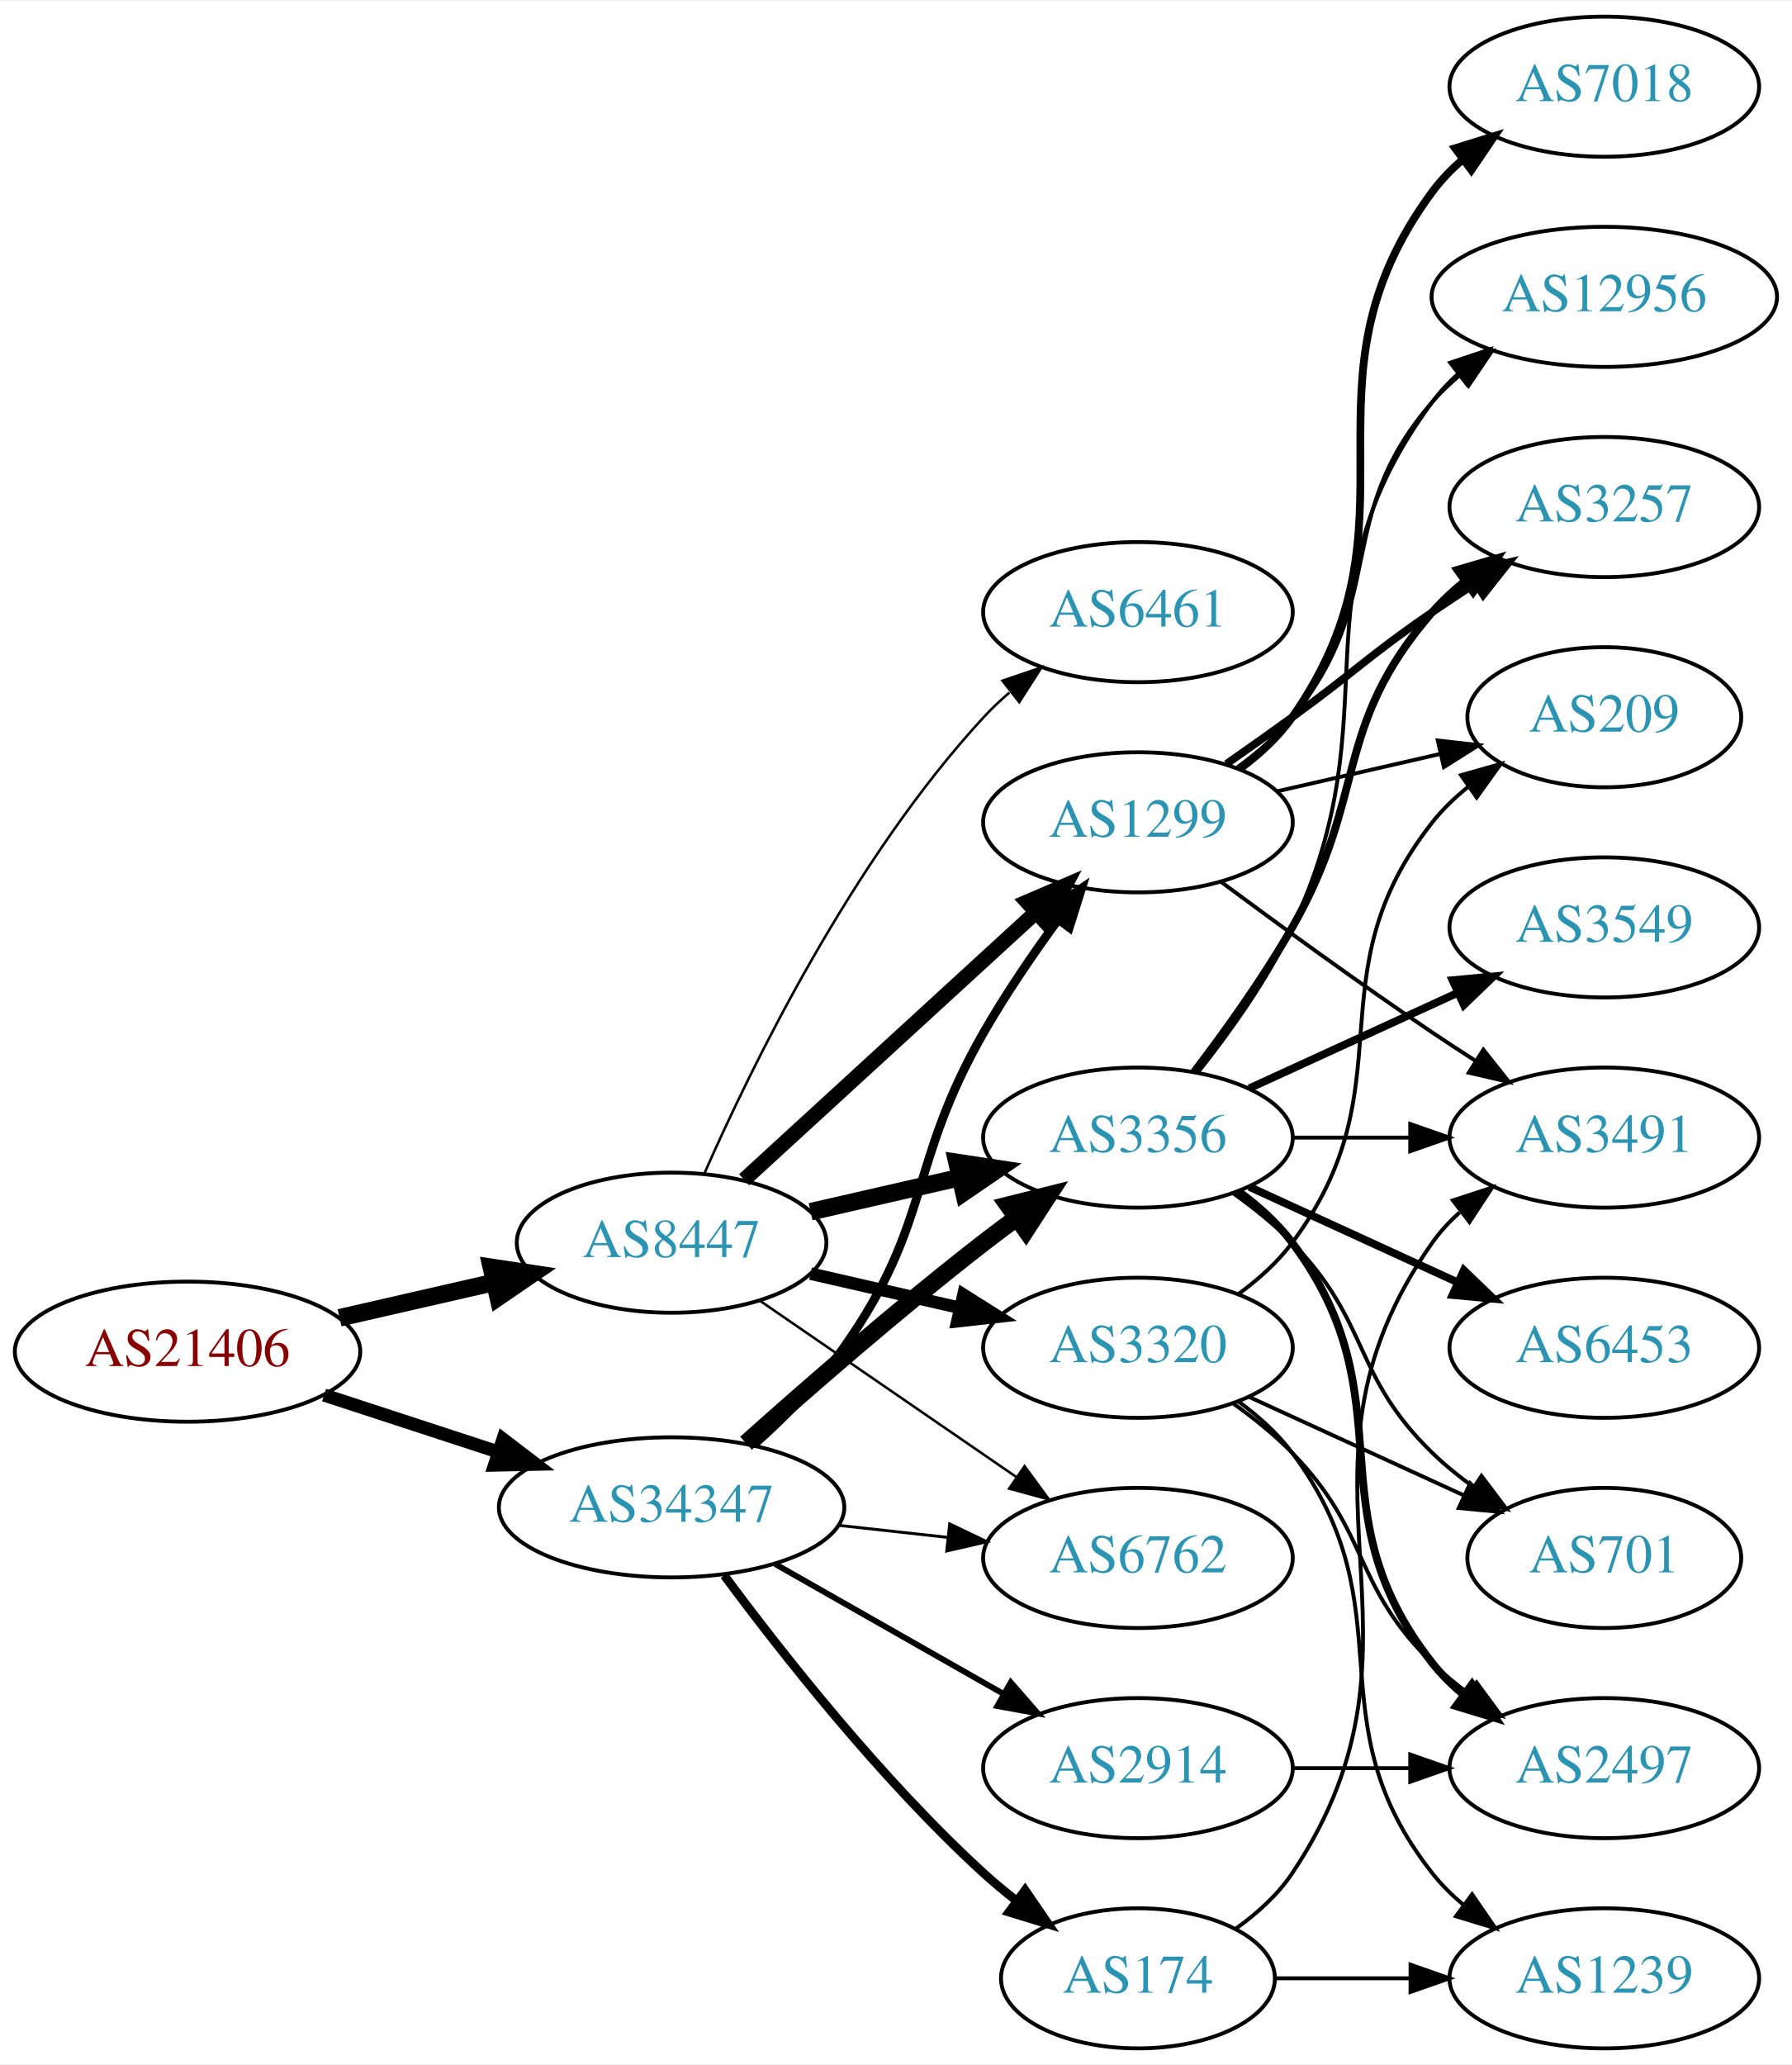
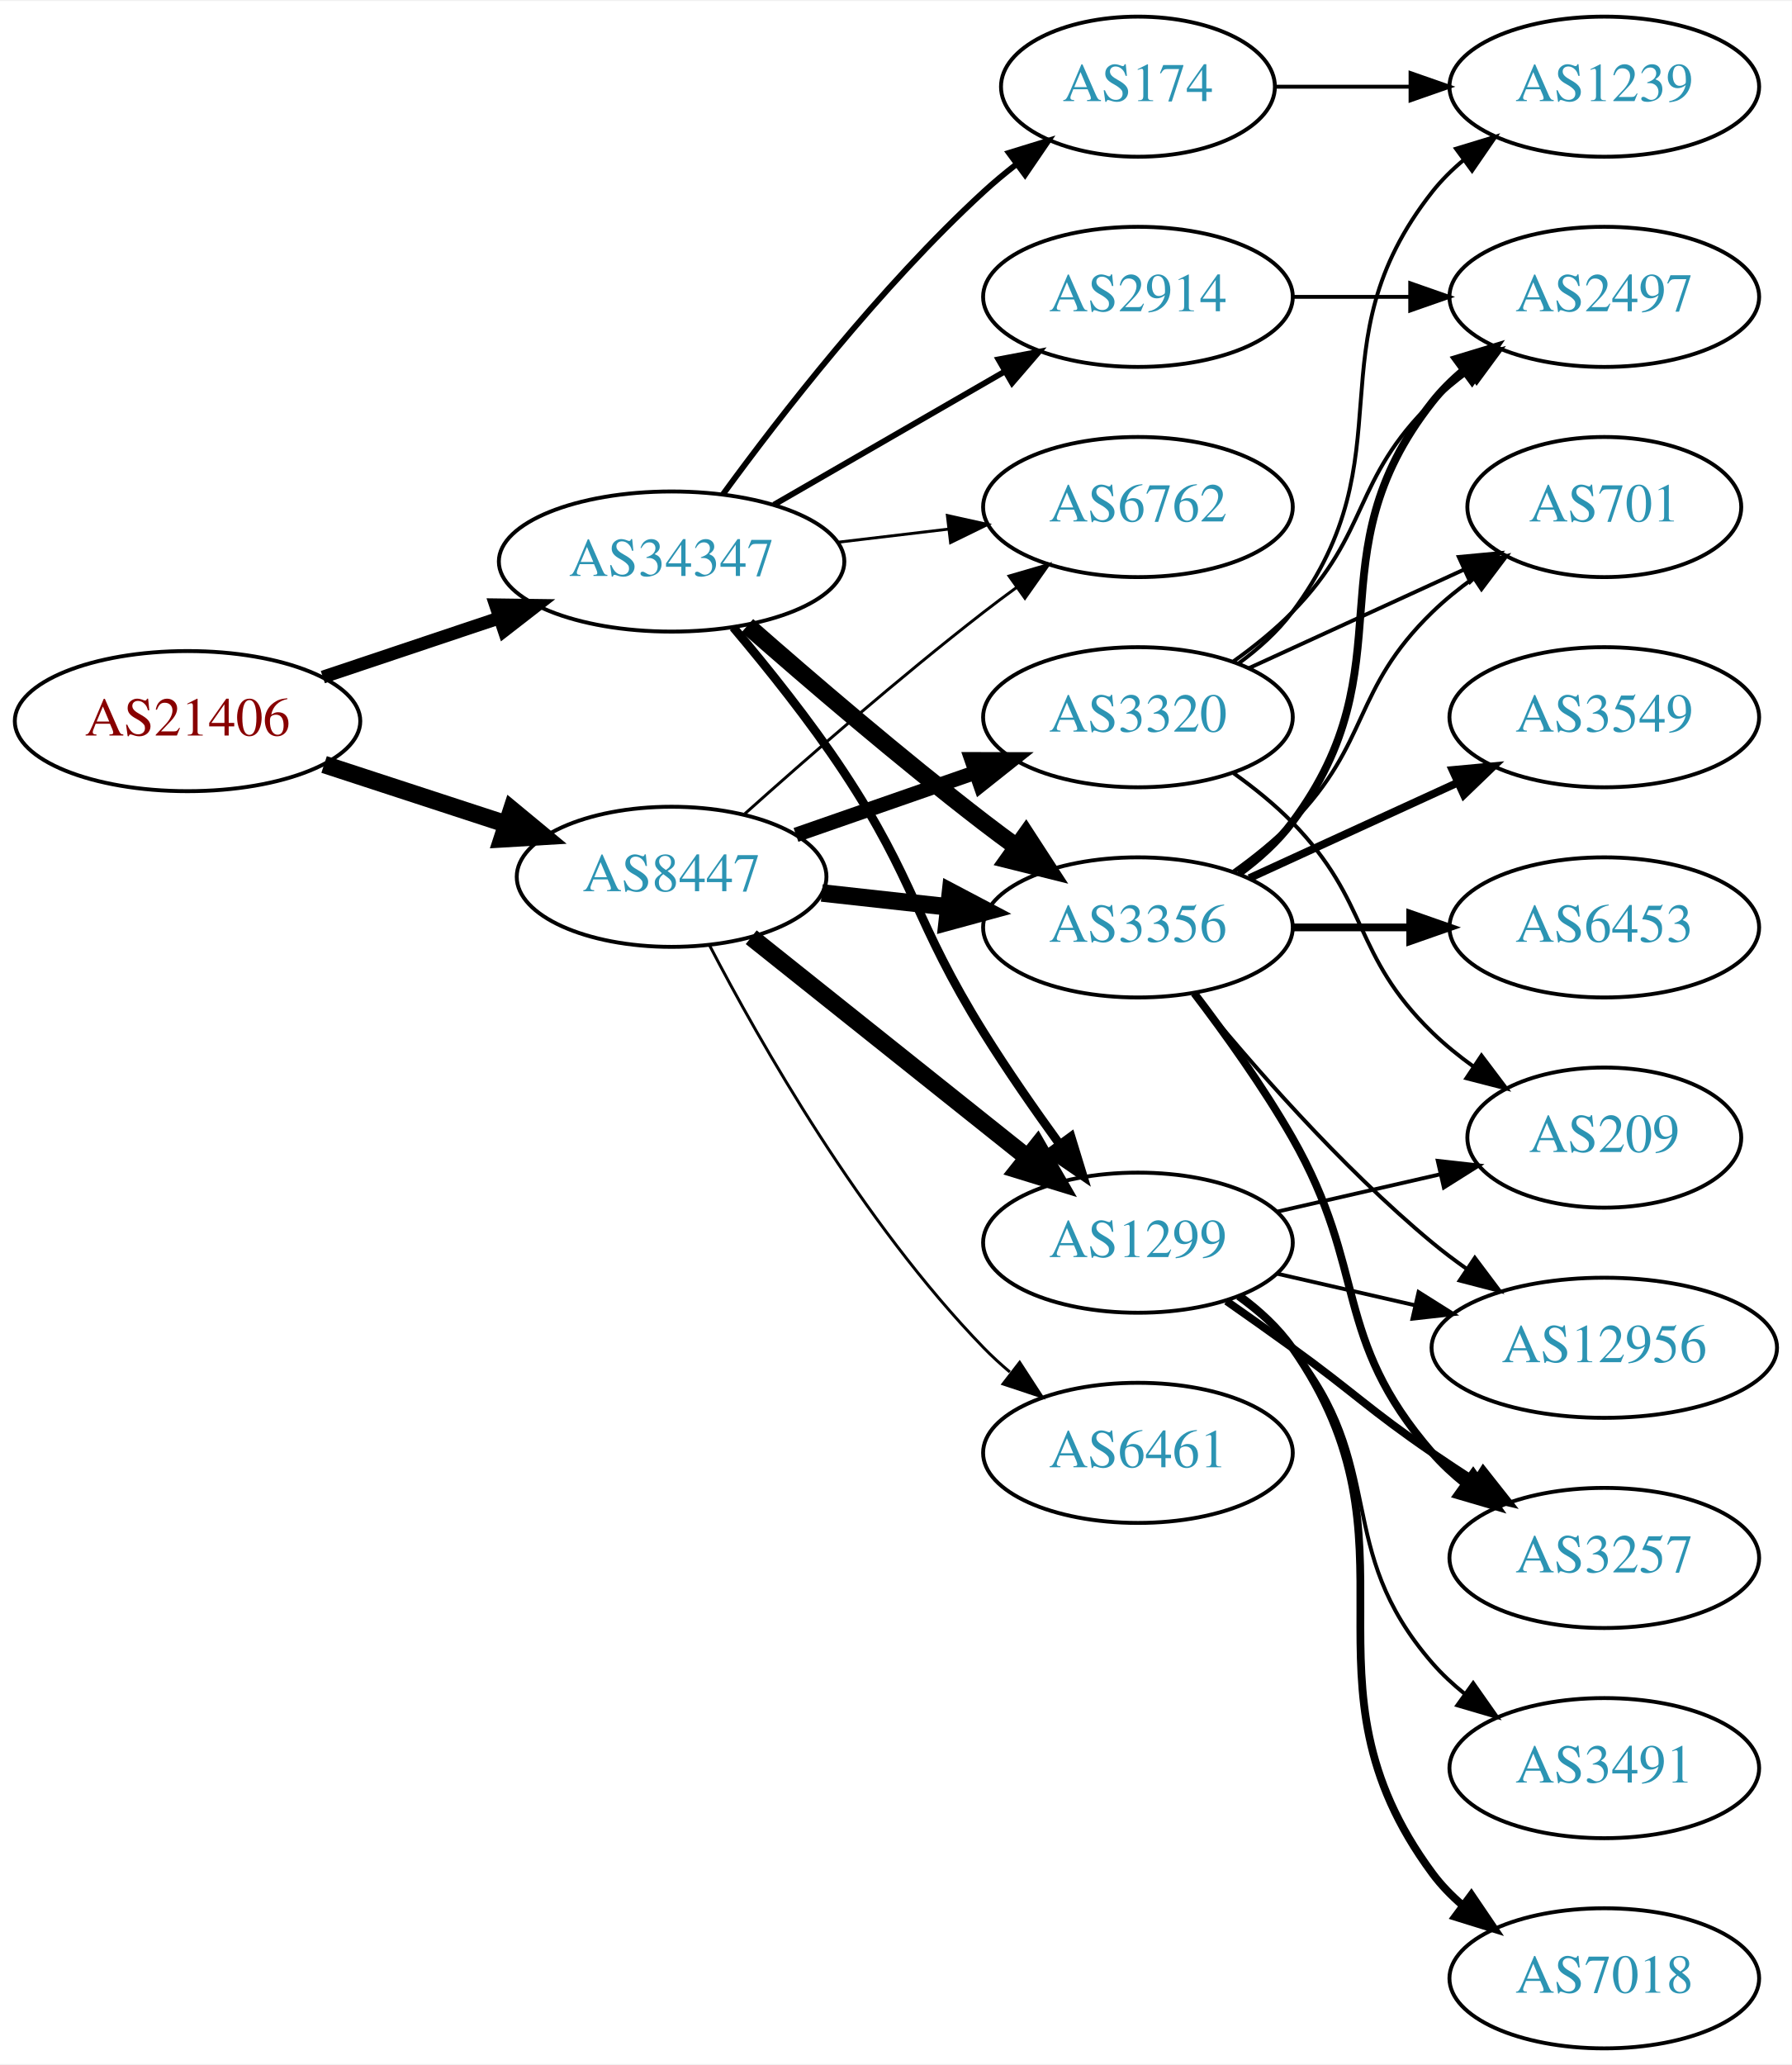
<svg xmlns="http://www.w3.org/2000/svg" xmlns:xlink="http://www.w3.org/1999/xlink" width="460pt" height="530pt" viewBox="0.00 0.00 460.47 530.00">
  <g id="graph0" class="graph" transform="scale(1 1) rotate(0) translate(4 526)">
    <polygon fill="white" stroke="none" points="-4,4 -4,-526 456.469,-526 456.469,4 -4,4" />
    <g id="node1" class="node">
      <g id="a_node1">
        <a xlink:href="/asn/21406" xlink:title="AS21406 ~ D. Swarovski KG [AT]">
-           <ellipse fill="#ffffff" stroke="black" cx="44.196" cy="-179" rx="44.393" ry="18" />
-           <text text-anchor="middle" x="44.196" y="-175.3" font-family="Times,serif" font-size="14.00" fill="#880000">AS21406</text>
+           <ellipse fill="#ffffff" stroke="black" cx="44.196" cy="-341" rx="44.393" ry="18" />
+           <text text-anchor="middle" x="44.196" y="-337.3" font-family="Times,serif" font-size="14.00" fill="#880000">AS21406</text>
        </a>
      </g>
    </g>
    <g id="node2" class="node">
      <g id="a_node2">
        <a xlink:href="/asn/8447" xlink:title="AS8447 ~ A1 Telekom Austria AG [AT]">
-           <ellipse fill="#ffffff" stroke="black" cx="168.588" cy="-207" rx="39.794" ry="18" />
-           <text text-anchor="middle" x="168.588" y="-203.3" font-family="Times,serif" font-size="14.00" fill="#2c94b3">AS8447</text>
+           <ellipse fill="#ffffff" stroke="black" cx="168.588" cy="-301" rx="39.794" ry="18" />
+           <text text-anchor="middle" x="168.588" y="-297.3" font-family="Times,serif" font-size="14.00" fill="#2c94b3">AS8447</text>
        </a>
      </g>
    </g>
    <g id="edge1" class="edge">
-       <path fill="none" stroke="black" stroke-width="4.5" d="M83.251,-187.706C95.765,-190.569 109.792,-193.778 122.762,-196.745" />
-       <polygon fill="black" stroke="black" stroke-width="4.5" points="122.26,-200.669 132.886,-199.061 124.016,-192.993 122.26,-200.669" />
+       <path fill="none" stroke="black" stroke-width="4.5" d="M79.289,-329.858C93.795,-325.117 110.846,-319.544 126.077,-314.567" />
+       <polygon fill="black" stroke="black" stroke-width="4.5" points="127.496,-318.245 135.778,-311.396 125.05,-310.76 127.496,-318.245" />
    </g>
    <g id="node3" class="node">
      <g id="a_node3">
        <a xlink:href="/asn/34347" xlink:title="AS34347 ~ HALLAG Kommunal GmbH [AT]">
-           <ellipse fill="#ffffff" stroke="black" cx="168.588" cy="-139" rx="44.393" ry="18" />
-           <text text-anchor="middle" x="168.588" y="-135.3" font-family="Times,serif" font-size="14.00" fill="#2c94b3">AS34347</text>
+           <ellipse fill="#ffffff" stroke="black" cx="168.588" cy="-382" rx="44.393" ry="18" />
+           <text text-anchor="middle" x="168.588" y="-378.3" font-family="Times,serif" font-size="14.00" fill="#2c94b3">AS34347</text>
        </a>
      </g>
    </g>
    <g id="edge2" class="edge">
-       <path fill="none" stroke="black" stroke-width="3.375" d="M79.289,-167.858C93.082,-163.35 109.177,-158.09 123.819,-153.305" />
-       <polygon fill="black" stroke="black" stroke-width="3.375" points="125.26,-156.516 133.678,-150.082 123.085,-149.862 125.26,-156.516" />
+       <path fill="none" stroke="black" stroke-width="3.316" d="M78.964,-352.312C93.01,-357.017 109.488,-362.537 124.399,-367.532" />
+       <polygon fill="black" stroke="black" stroke-width="3.316" points="123.336,-370.867 133.93,-370.725 125.56,-364.23 123.336,-370.867" />
    </g>
    <g id="node4" class="node">
      <g id="a_node4">
-         <a xlink:href="/asn/3356" xlink:title="AS3356 ~ Level 3 Parent, LLC [US]">
-           <ellipse fill="#ffffff" stroke="black" cx="288.431" cy="-234" rx="39.794" ry="18" />
-           <text text-anchor="middle" x="288.431" y="-230.3" font-family="Times,serif" font-size="14.00" fill="#2c94b3">AS3356</text>
+         <a xlink:href="/asn/3320" xlink:title="AS3320 ~ DTAG [DE]">
+           <ellipse fill="#ffffff" stroke="black" cx="288.431" cy="-342" rx="39.794" ry="18" />
+           <text text-anchor="middle" x="288.431" y="-338.3" font-family="Times,serif" font-size="14.00" fill="#2c94b3">AS3320</text>
        </a>
      </g>
    </g>
    <g id="edge3" class="edge">
-       <path fill="none" stroke="black" stroke-width="4.5" d="M204.308,-214.955C216.307,-217.704 229.928,-220.825 242.621,-223.733" />
-       <polygon fill="black" stroke="black" stroke-width="4.5" points="241.926,-227.613 252.552,-226.009 243.684,-219.937 241.926,-227.613" />
+       <path fill="none" stroke="black" stroke-width="3.75" d="M200.55,-311.772C214.647,-316.677 231.523,-322.548 246.636,-327.807" />
+       <polygon fill="black" stroke="black" stroke-width="3.75" points="245.672,-331.177 256.267,-331.157 247.972,-324.566 245.672,-331.177" />
    </g>
    <g id="node5" class="node">
      <g id="a_node5">
        <a xlink:href="/asn/1299" xlink:title="AS1299 ~ Telia Carrier [EU]">
-           <ellipse fill="#ffffff" stroke="black" cx="288.431" cy="-315" rx="39.794" ry="18" />
-           <text text-anchor="middle" x="288.431" y="-311.3" font-family="Times,serif" font-size="14.00" fill="#2c94b3">AS1299</text>
+           <ellipse fill="#ffffff" stroke="black" cx="288.431" cy="-207" rx="39.794" ry="18" />
+           <text text-anchor="middle" x="288.431" y="-203.3" font-family="Times,serif" font-size="14.00" fill="#2c94b3">AS1299</text>
        </a>
      </g>
    </g>
    <g id="edge4" class="edge">
-       <path fill="none" stroke="black" stroke-width="3.857" d="M187.23,-223.169C207.103,-241.382 239.566,-271.133 262.135,-291.817" />
-       <polygon fill="black" stroke="black" stroke-width="3.857" points="259.931,-294.545 269.668,-298.721 264.66,-289.384 259.931,-294.545" />
+       <path fill="none" stroke="black" stroke-width="4.5" d="M189.048,-285.478C208.408,-270.034 238.29,-246.198 260.043,-228.847" />
+       <polygon fill="black" stroke="black" stroke-width="4.5" points="262.58,-231.859 267.943,-222.545 257.67,-225.703 262.58,-231.859" />
    </g>
    <g id="node6" class="node">
      <g id="a_node6">
-         <a xlink:href="/asn/6461" xlink:title="AS6461 ~ Zayo Bandwidth [US]">
-           <ellipse fill="#ffffff" stroke="black" cx="288.431" cy="-369" rx="39.794" ry="18" />
-           <text text-anchor="middle" x="288.431" y="-365.3" font-family="Times,serif" font-size="14.00" fill="#2c94b3">AS6461</text>
+         <a xlink:href="/asn/3356" xlink:title="AS3356 ~ Level 3 Parent, LLC [US]">
+           <ellipse fill="#ffffff" stroke="black" cx="288.431" cy="-288" rx="39.794" ry="18" />
+           <text text-anchor="middle" x="288.431" y="-284.3" font-family="Times,serif" font-size="14.00" fill="#2c94b3">AS3356</text>
        </a>
      </g>
    </g>
    <g id="edge5" class="edge">
-       <path fill="none" stroke="black" stroke-width="0.643" d="M177.004,-224.761C189.072,-252.183 215.044,-305.473 248.784,-342 250.815,-344.198 253.054,-346.319 255.4,-348.34" />
-       <polygon fill="black" stroke="black" stroke-width="0.643" points="253.612,-351.386 263.644,-354.794 257.927,-345.874 253.612,-351.386" />
+       <path fill="none" stroke="black" stroke-width="4.5" d="M207.198,-296.851C217.509,-295.713 228.827,-294.465 239.627,-293.274" />
+       <polygon fill="black" stroke="black" stroke-width="4.5" points="240.266,-297.165 249.774,-292.154 239.402,-289.337 240.266,-297.165" />
    </g>
    <g id="node7" class="node">
      <g id="a_node7">
-         <a xlink:href="/asn/6762" xlink:title="AS6762 ~ TELECOM ITALIA SPARKLE S.p.A. [IT]">
-           <ellipse fill="#ffffff" stroke="black" cx="288.431" cy="-126" rx="39.794" ry="18" />
-           <text text-anchor="middle" x="288.431" y="-122.3" font-family="Times,serif" font-size="14.00" fill="#2c94b3">AS6762</text>
+         <a xlink:href="/asn/6461" xlink:title="AS6461 ~ Zayo Bandwidth [US]">
+           <ellipse fill="#ffffff" stroke="black" cx="288.431" cy="-153" rx="39.794" ry="18" />
+           <text text-anchor="middle" x="288.431" y="-149.3" font-family="Times,serif" font-size="14.00" fill="#2c94b3">AS6461</text>
        </a>
      </g>
    </g>
    <g id="edge6" class="edge">
-       <path fill="none" stroke="black" stroke-width="0.643" d="M191.202,-192.143C209.691,-179.435 236.505,-161.005 257.134,-146.825" />
-       <polygon fill="black" stroke="black" stroke-width="0.643" points="259.296,-149.586 265.555,-141.037 255.331,-143.817 259.296,-149.586" />
+       <path fill="none" stroke="black" stroke-width="0.75" d="M178.279,-283.499C191.24,-258.561 217.491,-212.255 248.784,-180 250.868,-177.852 253.145,-175.767 255.517,-173.771" />
+       <polygon fill="black" stroke="black" stroke-width="0.75" points="258.037,-176.247 263.809,-167.362 253.756,-170.708 258.037,-176.247" />
    </g>
    <g id="node8" class="node">
      <g id="a_node8">
-         <a xlink:href="/asn/3320" xlink:title="AS3320 ~ DTAG [DE]">
-           <ellipse fill="#ffffff" stroke="black" cx="288.431" cy="-180" rx="39.794" ry="18" />
-           <text text-anchor="middle" x="288.431" y="-176.3" font-family="Times,serif" font-size="14.00" fill="#2c94b3">AS3320</text>
+         <a xlink:href="/asn/6762" xlink:title="AS6762 ~ TELECOM ITALIA SPARKLE S.p.A. [IT]">
+           <ellipse fill="#ffffff" stroke="black" cx="288.431" cy="-396" rx="39.794" ry="18" />
+           <text text-anchor="middle" x="288.431" y="-392.3" font-family="Times,serif" font-size="14.00" fill="#2c94b3">AS6762</text>
        </a>
      </g>
    </g>
    <g id="edge7" class="edge">
-       <path fill="none" stroke="black" stroke-width="3.214" d="M204.308,-199.045C216.307,-196.296 229.928,-193.175 242.621,-190.267" />
-       <polygon fill="black" stroke="black" stroke-width="3.214" points="243.587,-193.636 252.552,-187.991 242.023,-186.813 243.587,-193.636" />
-     </g>
-     <g id="edge26" class="edge">
-       <path fill="none" stroke="black" stroke-width="4.5" d="M187.715,-155.471C203.493,-169.585 227.161,-190.23 248.784,-207 251.519,-209.121 254.404,-211.278 257.316,-213.401" />
-       <polygon fill="black" stroke="black" stroke-width="4.5" points="255.063,-216.63 265.49,-219.236 259.639,-210.221 255.063,-216.63" />
+       <path fill="none" stroke="black" stroke-width="0.75" d="M187.403,-317.191C203.179,-331.311 227.017,-352.119 248.784,-369 251.519,-371.121 254.404,-373.278 257.316,-375.401" />
+       <polygon fill="black" stroke="black" stroke-width="0.75" points="255.317,-378.274 265.49,-381.236 259.385,-372.577 255.317,-378.274" />
+     </g>
+     <g id="edge25" class="edge">
+       <path fill="none" stroke="black" stroke-width="2.25" d="M184.428,-365.096C193.176,-354.743 204.181,-341.021 212.784,-328 231.419,-299.796 230.911,-289.692 248.784,-261 254.789,-251.36 261.896,-241.142 268.367,-232.22" />
+       <polygon fill="black" stroke="black" stroke-width="2.25" points="271.216,-234.253 274.319,-224.122 265.576,-230.106 271.216,-234.253" />
    </g>
    <g id="edge27" class="edge">
-       <path fill="none" stroke="black" stroke-width="2.25" d="M189.748,-155.119C197.649,-162.156 206.343,-170.878 212.784,-180 235.509,-212.181 229.22,-226.806 248.784,-261 254.425,-270.858 261.447,-281.126 267.953,-290.028" />
-       <polygon fill="black" stroke="black" stroke-width="2.25" points="265.182,-292.168 273.969,-298.087 270.791,-287.98 265.182,-292.168" />
-     </g>
-     <g id="edge28" class="edge">
-       <path fill="none" stroke="black" stroke-width="0.75" d="M211.467,-134.38C220.503,-133.383 230.125,-132.322 239.376,-131.301" />
-       <polygon fill="black" stroke="black" stroke-width="0.75" points="240.057,-134.747 249.613,-130.172 239.289,-127.79 240.057,-134.747" />
+       <path fill="none" stroke="black" stroke-width="4.5" d="M188.067,-365.527C203.866,-351.648 227.377,-331.477 248.784,-315 251.527,-312.889 254.417,-310.739 257.333,-308.62" />
+       <polygon fill="black" stroke="black" stroke-width="4.5" points="259.653,-311.802 265.511,-302.791 255.082,-305.389 259.653,-311.802" />
+     </g>
+     <g id="edge23" class="edge">
+       <path fill="none" stroke="black" stroke-width="0.75" d="M211.135,-386.936C220.381,-388.034 230.254,-389.207 239.725,-390.332" />
+       <polygon fill="black" stroke="black" stroke-width="0.75" points="239.453,-393.825 249.797,-391.529 240.279,-386.874 239.453,-393.825" />
    </g>
    <g id="node19" class="node">
      <g id="a_node19">
        <a xlink:href="/asn/174" xlink:title="AS174 ~ Cogent Communications [US]">
-           <ellipse fill="#ffffff" stroke="black" cx="288.431" cy="-18" rx="35.194" ry="18" />
-           <text text-anchor="middle" x="288.431" y="-14.3" font-family="Times,serif" font-size="14.00" fill="#2c94b3">AS174</text>
+           <ellipse fill="#ffffff" stroke="black" cx="288.431" cy="-504" rx="35.194" ry="18" />
+           <text text-anchor="middle" x="288.431" y="-500.3" font-family="Times,serif" font-size="14.00" fill="#2c94b3">AS174</text>
        </a>
      </g>
    </g>
    <g id="edge24" class="edge">
-       <path fill="none" stroke="black" stroke-width="2.25" d="M182.109,-121.531C196.788,-101.714 222.473,-69.036 248.784,-45 251.402,-42.609 254.24,-40.254 257.148,-37.992" />
-       <polygon fill="black" stroke="black" stroke-width="2.25" points="259.434,-40.655 265.411,-31.907 255.283,-35.019 259.434,-40.655" />
+       <path fill="none" stroke="black" stroke-width="1.5" d="M181.81,-399.31C196.411,-419.312 222.214,-452.6 248.784,-477 251.395,-479.398 254.229,-481.757 257.136,-484.022" />
+       <polygon fill="black" stroke="black" stroke-width="1.5" points="255.268,-486.994 265.394,-490.111 259.422,-481.36 255.268,-486.994" />
    </g>
    <g id="node20" class="node">
      <g id="a_node20">
        <a xlink:href="/asn/2914" xlink:title="AS2914 ~ NTT America, Inc. [US]">
-           <ellipse fill="#ffffff" stroke="black" cx="288.431" cy="-72" rx="39.794" ry="18" />
-           <text text-anchor="middle" x="288.431" y="-68.3" font-family="Times,serif" font-size="14.00" fill="#2c94b3">AS2914</text>
-         </a>
-       </g>
-     </g>
-     <g id="edge25" class="edge">
-       <path fill="none" stroke="black" stroke-width="1.5" d="M195.158,-124.462C212.378,-114.672 235.263,-101.66 253.934,-91.045" />
-       <polygon fill="black" stroke="black" stroke-width="1.5" points="255.755,-94.036 262.718,-86.05 252.295,-87.951 255.755,-94.036" />
+           <ellipse fill="#ffffff" stroke="black" cx="288.431" cy="-450" rx="39.794" ry="18" />
+           <text text-anchor="middle" x="288.431" y="-446.3" font-family="Times,serif" font-size="14.00" fill="#2c94b3">AS2914</text>
+         </a>
+       </g>
+     </g>
+     <g id="edge26" class="edge">
+       <path fill="none" stroke="black" stroke-width="1.5" d="M194.868,-396.588C212.188,-406.582 235.339,-419.941 254.155,-430.799" />
+       <polygon fill="black" stroke="black" stroke-width="1.5" points="252.588,-433.935 262.999,-435.902 256.087,-427.872 252.588,-433.935" />
    </g>
    <g id="node9" class="node">
      <g id="a_node9">
-         <a xlink:href="/asn/3257" xlink:title="AS3257 ~ GTT [DE]">
-           <ellipse fill="#ffffff" stroke="black" cx="408.273" cy="-396" rx="39.794" ry="18" />
-           <text text-anchor="middle" x="408.273" y="-392.3" font-family="Times,serif" font-size="14.00" fill="#2c94b3">AS3257</text>
+         <a xlink:href="/asn/209" xlink:title="AS209 ~ CenturyLink Communications, LLC [US]">
+           <ellipse fill="#ffffff" stroke="black" cx="408.273" cy="-234" rx="35.194" ry="18" />
+           <text text-anchor="middle" x="408.273" y="-230.3" font-family="Times,serif" font-size="14.00" fill="#2c94b3">AS209</text>
        </a>
      </g>
    </g>
    <g id="edge8" class="edge">
-       <path fill="none" stroke="black" stroke-width="2" d="M302.892,-250.913C310.785,-261.27 320.634,-274.992 328.077,-288 347.642,-322.194 338.243,-339.258 364.077,-369 366.542,-371.838 369.379,-374.477 372.397,-376.906" />
-       <polygon fill="black" stroke="black" stroke-width="2" points="370.507,-379.858 380.675,-382.836 374.583,-374.167 370.507,-379.858" />
+       <path fill="none" stroke="black" d="M313.025,-327.611C318.281,-323.852 323.613,-319.563 328.077,-315 348.25,-294.383 343.384,-281.094 364.077,-261 367.305,-257.866 370.956,-254.911 374.734,-252.188" />
+       <polygon fill="black" stroke="black" points="376.713,-255.075 383.094,-246.617 372.832,-249.25 376.713,-255.075" />
    </g>
    <g id="node10" class="node">
      <g id="a_node10">
-         <a xlink:href="/asn/3491" xlink:title="AS3491 ~ PCCW Global, Inc. [US]">
-           <ellipse fill="#ffffff" stroke="black" cx="408.273" cy="-234" rx="39.794" ry="18" />
-           <text text-anchor="middle" x="408.273" y="-230.3" font-family="Times,serif" font-size="14.00" fill="#2c94b3">AS3491</text>
+         <a xlink:href="/asn/701" xlink:title="AS701 ~ UUNET [US]">
+           <ellipse fill="#ffffff" stroke="black" cx="408.273" cy="-396" rx="35.194" ry="18" />
+           <text text-anchor="middle" x="408.273" y="-392.3" font-family="Times,serif" font-size="14.00" fill="#2c94b3">AS701</text>
        </a>
      </g>
    </g>
    <g id="edge9" class="edge">
-       <path fill="none" stroke="black" d="M328.343,-234C337.897,-234 348.246,-234 358.209,-234" />
-       <polygon fill="black" stroke="black" points="358.402,-237.5 368.402,-234 358.402,-230.5 358.402,-237.5" />
+       <path fill="none" stroke="black" d="M317.06,-354.661C333.476,-362.183 354.457,-371.798 372.054,-379.861" />
+       <polygon fill="black" stroke="black" points="370.883,-383.174 381.432,-384.158 373.799,-376.811 370.883,-383.174" />
    </g>
    <g id="node11" class="node">
      <g id="a_node11">
-         <a xlink:href="/asn/12956" xlink:title="AS12956 ~ TELXIUS [ES]">
-           <ellipse fill="#ffffff" stroke="black" cx="408.273" cy="-450" rx="44.393" ry="18" />
-           <text text-anchor="middle" x="408.273" y="-446.3" font-family="Times,serif" font-size="14.00" fill="#2c94b3">AS12956</text>
+         <a xlink:href="/asn/2497" xlink:title="AS2497 ~ Internet Initiative Japan Inc. [JP]">
+           <ellipse fill="#ffffff" stroke="black" cx="408.273" cy="-450" rx="39.794" ry="18" />
+           <text text-anchor="middle" x="408.273" y="-446.3" font-family="Times,serif" font-size="14.00" fill="#2c94b3">AS2497</text>
        </a>
      </g>
    </g>
    <g id="edge10" class="edge">
-       <path fill="none" stroke="black" d="M304.031,-250.991C312.118,-261.155 321.78,-274.655 328.077,-288 354.576,-344.159 327.174,-373.059 364.077,-423 366.022,-425.632 368.307,-428.067 370.793,-430.307" />
-       <polygon fill="black" stroke="black" points="368.667,-433.087 378.716,-436.445 372.954,-427.554 368.667,-433.087" />
+       <path fill="none" stroke="black" d="M313.025,-356.389C318.281,-360.148 323.613,-364.437 328.077,-369 348.25,-389.617 343.384,-402.906 364.077,-423 366.922,-425.763 370.096,-428.386 373.396,-430.834" />
+       <polygon fill="black" stroke="black" points="371.513,-433.786 381.744,-436.538 375.462,-428.006 371.513,-433.786" />
    </g>
    <g id="node12" class="node">
      <g id="a_node12">
-         <a xlink:href="/asn/6453" xlink:title="AS6453 ~ TATA COMMUNICATIONS (AMERICA) INC [US]">
-           <ellipse fill="#ffffff" stroke="black" cx="408.273" cy="-180" rx="39.794" ry="18" />
-           <text text-anchor="middle" x="408.273" y="-176.3" font-family="Times,serif" font-size="14.00" fill="#2c94b3">AS6453</text>
+         <a xlink:href="/asn/1239" xlink:title="AS1239 ~ Sprint [US]">
+           <ellipse fill="#ffffff" stroke="black" cx="408.273" cy="-504" rx="39.794" ry="18" />
+           <text text-anchor="middle" x="408.273" y="-500.3" font-family="Times,serif" font-size="14.00" fill="#2c94b3">AS1239</text>
        </a>
      </g>
    </g>
    <g id="edge11" class="edge">
-       <path fill="none" stroke="black" stroke-width="2" d="M317.06,-221.339C333.017,-214.027 353.287,-204.739 370.57,-196.819" />
-       <polygon fill="black" stroke="black" stroke-width="2" points="372.185,-199.929 379.818,-192.581 369.269,-193.565 372.185,-199.929" />
+       <path fill="none" stroke="black" d="M314.362,-355.882C319.438,-359.611 324.356,-364.016 328.077,-369 358.349,-409.542 332.779,-437.246 364.077,-477 366.402,-479.953 369.146,-482.67 372.105,-485.147" />
+       <polygon fill="black" stroke="black" points="370.165,-488.064 380.302,-491.145 374.298,-482.415 370.165,-488.064" />
+     </g>
+     <g id="edge14" class="edge">
+       <path fill="none" stroke="black" d="M324.15,-214.955C337.243,-217.955 352.265,-221.396 365.906,-224.522" />
+       <polygon fill="black" stroke="black" points="365.484,-228.016 376.013,-226.838 367.047,-221.193 365.484,-228.016" />
    </g>
    <g id="node13" class="node">
      <g id="a_node13">
-         <a xlink:href="/asn/2497" xlink:title="AS2497 ~ Internet Initiative Japan Inc. [JP]">
-           <ellipse fill="#ffffff" stroke="black" cx="408.273" cy="-72" rx="39.794" ry="18" />
-           <text text-anchor="middle" x="408.273" y="-68.3" font-family="Times,serif" font-size="14.00" fill="#2c94b3">AS2497</text>
+         <a xlink:href="/asn/12956" xlink:title="AS12956 ~ TELXIUS [ES]">
+           <ellipse fill="#ffffff" stroke="black" cx="408.273" cy="-180" rx="44.393" ry="18" />
+           <text text-anchor="middle" x="408.273" y="-176.3" font-family="Times,serif" font-size="14.00" fill="#2c94b3">AS12956</text>
        </a>
      </g>
    </g>
    <g id="edge12" class="edge">
-       <path fill="none" stroke="black" stroke-width="2" d="M314.362,-220.118C319.438,-216.389 324.356,-211.984 328.077,-207 358.349,-166.458 332.779,-138.754 364.077,-99 366.402,-96.047 369.146,-93.33 372.105,-90.853" />
-       <polygon fill="black" stroke="black" stroke-width="2" points="374.298,-93.585 380.302,-84.855 370.165,-87.936 374.298,-93.585" />
+       <path fill="none" stroke="black" d="M324.15,-199.045C335.289,-196.493 347.824,-193.621 359.717,-190.896" />
+       <polygon fill="black" stroke="black" points="360.545,-194.297 369.511,-188.652 358.982,-187.474 360.545,-194.297" />
    </g>
    <g id="node14" class="node">
      <g id="a_node14">
-         <a xlink:href="/asn/3549" xlink:title="AS3549 ~ Level 3 Parent, LLC [US]">
-           <ellipse fill="#ffffff" stroke="black" cx="408.273" cy="-288" rx="39.794" ry="18" />
-           <text text-anchor="middle" x="408.273" y="-284.3" font-family="Times,serif" font-size="14.00" fill="#2c94b3">AS3549</text>
+         <a xlink:href="/asn/7018" xlink:title="AS7018 ~ AT&amp;T Services, Inc. [US]">
+           <ellipse fill="#ffffff" stroke="black" cx="408.273" cy="-18" rx="39.794" ry="18" />
+           <text text-anchor="middle" x="408.273" y="-14.3" font-family="Times,serif" font-size="14.00" fill="#2c94b3">AS7018</text>
        </a>
      </g>
    </g>
    <g id="edge13" class="edge">
-       <path fill="none" stroke="black" stroke-width="2" d="M317.06,-246.661C333.017,-253.973 353.287,-263.261 370.57,-271.181" />
-       <polygon fill="black" stroke="black" stroke-width="2" points="369.269,-274.435 379.818,-275.419 372.185,-268.071 369.269,-274.435" />
+       <path fill="none" stroke="black" stroke-width="2" d="M314.59,-193.284C319.654,-189.545 324.51,-185.096 328.077,-180 363.691,-129.131 327.174,-94.941 364.077,-45 366.311,-41.977 368.994,-39.214 371.914,-36.707" />
+       <polygon fill="black" stroke="black" stroke-width="2" points="374.109,-39.437 380.058,-30.669 369.94,-33.814 374.109,-39.437" />
    </g>
    <g id="node15" class="node">
      <g id="a_node15">
-         <a xlink:href="/asn/701" xlink:title="AS701 ~ UUNET [US]">
-           <ellipse fill="#ffffff" stroke="black" cx="408.273" cy="-126" rx="35.194" ry="18" />
-           <text text-anchor="middle" x="408.273" y="-122.3" font-family="Times,serif" font-size="14.00" fill="#2c94b3">AS701</text>
-         </a>
-       </g>
-     </g>
-     <g id="edge14" class="edge">
-       <path fill="none" stroke="black" d="M313.025,-219.611C318.281,-215.852 323.613,-211.563 328.077,-207 348.25,-186.383 343.384,-173.094 364.077,-153 367.305,-149.866 370.956,-146.911 374.734,-144.188" />
-       <polygon fill="black" stroke="black" points="376.713,-147.075 383.094,-138.617 372.832,-141.25 376.713,-147.075" />
-     </g>
-     <g id="edge17" class="edge">
-       <path fill="none" stroke="black" stroke-width="2" d="M311.188,-330.009C316.722,-333.879 322.641,-338.064 328.077,-342 344.277,-353.729 347.583,-357.689 364.077,-369 367.606,-371.419 371.343,-373.889 375.084,-376.302" />
-       <polygon fill="black" stroke="black" stroke-width="2" points="373.406,-379.382 383.725,-381.784 377.156,-373.472 373.406,-379.382" />
-     </g>
-     <g id="edge16" class="edge">
-       <path fill="none" stroke="black" d="M309.761,-299.723C324.623,-288.696 345.368,-273.593 364.077,-261 367.626,-258.611 371.377,-256.161 375.125,-253.758" />
-       <polygon fill="black" stroke="black" points="377.193,-256.591 383.774,-248.288 373.451,-250.675 377.193,-256.591" />
+         <a xlink:href="/asn/3491" xlink:title="AS3491 ~ PCCW Global, Inc. [US]">
+           <ellipse fill="#ffffff" stroke="black" cx="408.273" cy="-72" rx="39.794" ry="18" />
+           <text text-anchor="middle" x="408.273" y="-68.3" font-family="Times,serif" font-size="14.00" fill="#2c94b3">AS3491</text>
+         </a>
+       </g>
    </g>
    <g id="edge15" class="edge">
-       <path fill="none" stroke="black" d="M314.012,-329.156C319.106,-332.872 324.12,-337.201 328.077,-342 353.142,-372.394 338.243,-393.258 364.077,-423 366.223,-425.47 368.651,-427.791 371.234,-429.953" />
-       <polygon fill="black" stroke="black" points="369.209,-432.808 379.326,-435.956 373.38,-427.186 369.209,-432.808" />
+       <path fill="none" stroke="black" d="M314.012,-192.844C319.106,-189.128 324.12,-184.799 328.077,-180 353.142,-149.606 338.243,-128.742 364.077,-99 366.542,-96.162 369.379,-93.523 372.397,-91.094" />
+       <polygon fill="black" stroke="black" points="374.583,-93.833 380.675,-85.164 370.507,-88.142 374.583,-93.833" />
    </g>
    <g id="node16" class="node">
      <g id="a_node16">
-         <a xlink:href="/asn/7018" xlink:title="AS7018 ~ AT&amp;T Services, Inc. [US]">
-           <ellipse fill="#ffffff" stroke="black" cx="408.273" cy="-504" rx="39.794" ry="18" />
-           <text text-anchor="middle" x="408.273" y="-500.3" font-family="Times,serif" font-size="14.00" fill="#2c94b3">AS7018</text>
-         </a>
-       </g>
-     </g>
-     <g id="edge18" class="edge">
-       <path fill="none" stroke="black" stroke-width="2" d="M314.59,-328.716C319.654,-332.455 324.51,-336.904 328.077,-342 363.691,-392.869 327.174,-427.059 364.077,-477 366.311,-480.023 368.994,-482.786 371.914,-485.293" />
-       <polygon fill="black" stroke="black" stroke-width="2" points="369.94,-488.186 380.058,-491.331 374.109,-482.563 369.94,-488.186" />
+         <a xlink:href="/asn/3257" xlink:title="AS3257 ~ GTT [DE]">
+           <ellipse fill="#ffffff" stroke="black" cx="408.273" cy="-126" rx="39.794" ry="18" />
+           <text text-anchor="middle" x="408.273" y="-122.3" font-family="Times,serif" font-size="14.00" fill="#2c94b3">AS3257</text>
+         </a>
+       </g>
+     </g>
+     <g id="edge16" class="edge">
+       <path fill="none" stroke="black" stroke-width="2" d="M311.188,-191.991C316.722,-188.121 322.641,-183.936 328.077,-180 344.277,-168.271 347.583,-164.311 364.077,-153 367.606,-150.581 371.343,-148.111 375.084,-145.698" />
+       <polygon fill="black" stroke="black" stroke-width="2" points="377.156,-148.528 383.725,-140.216 373.406,-142.618 377.156,-148.528" />
+     </g>
+     <g id="edge22" class="edge">
+       <path fill="none" stroke="black" d="M313.025,-302.389C318.281,-306.148 323.613,-310.437 328.077,-315 348.25,-335.617 343.384,-348.906 364.077,-369 367.305,-372.134 370.956,-375.089 374.734,-377.812" />
+       <polygon fill="black" stroke="black" points="372.832,-380.75 383.094,-383.383 376.713,-374.925 372.832,-380.75" />
+     </g>
+     <g id="edge20" class="edge">
+       <path fill="none" stroke="black" stroke-width="2" d="M314.362,-301.882C319.438,-305.611 324.356,-310.016 328.077,-315 358.349,-355.542 332.779,-383.246 364.077,-423 366.402,-425.953 369.146,-428.67 372.105,-431.147" />
+       <polygon fill="black" stroke="black" stroke-width="2" points="370.165,-434.064 380.302,-437.145 374.298,-428.415 370.165,-434.064" />
+     </g>
+     <g id="edge17" class="edge">
+       <path fill="none" stroke="black" d="M302.85,-270.935C316.964,-253.625 340.379,-226.655 364.077,-207 366.815,-204.729 369.759,-202.506 372.776,-200.37" />
+       <polygon fill="black" stroke="black" points="375.002,-203.092 381.365,-194.621 371.108,-197.275 375.002,-203.092" />
+     </g>
+     <g id="edge19" class="edge">
+       <path fill="none" stroke="black" stroke-width="2" d="M302.892,-271.087C310.785,-260.73 320.634,-247.008 328.077,-234 347.642,-199.806 338.243,-182.742 364.077,-153 366.542,-150.162 369.379,-147.523 372.397,-145.094" />
+       <polygon fill="black" stroke="black" stroke-width="2" points="374.583,-147.833 380.675,-139.164 370.507,-142.142 374.583,-147.833" />
    </g>
    <g id="node17" class="node">
      <g id="a_node17">
-         <a xlink:href="/asn/209" xlink:title="AS209 ~ CenturyLink Communications, LLC [US]">
-           <ellipse fill="#ffffff" stroke="black" cx="408.273" cy="-342" rx="35.194" ry="18" />
-           <text text-anchor="middle" x="408.273" y="-338.3" font-family="Times,serif" font-size="14.00" fill="#2c94b3">AS209</text>
-         </a>
-       </g>
-     </g>
-     <g id="edge19" class="edge">
-       <path fill="none" stroke="black" d="M324.15,-322.955C337.243,-325.955 352.265,-329.396 365.906,-332.522" />
-       <polygon fill="black" stroke="black" points="365.484,-336.016 376.013,-334.838 367.047,-329.193 365.484,-336.016" />
-     </g>
-     <g id="edge22" class="edge">
-       <path fill="none" stroke="black" d="M313.025,-165.611C318.281,-161.852 323.613,-157.563 328.077,-153 348.25,-132.383 343.384,-119.094 364.077,-99 366.922,-96.237 370.096,-93.614 373.396,-91.166" />
-       <polygon fill="black" stroke="black" points="375.462,-93.993 381.744,-85.462 371.513,-88.214 375.462,-93.993" />
-     </g>
-     <g id="edge21" class="edge">
-       <path fill="none" stroke="black" d="M317.06,-167.339C333.476,-159.817 354.457,-150.202 372.054,-142.139" />
-       <polygon fill="black" stroke="black" points="373.799,-145.189 381.432,-137.842 370.883,-138.826 373.799,-145.189" />
-     </g>
-     <g id="edge23" class="edge">
-       <path fill="none" stroke="black" d="M314.362,-193.882C319.438,-197.611 324.356,-202.016 328.077,-207 358.349,-247.542 332.779,-275.246 364.077,-315 366.724,-318.361 369.912,-321.417 373.344,-324.161" />
-       <polygon fill="black" stroke="black" points="371.457,-327.113 381.651,-330 375.482,-321.386 371.457,-327.113" />
+         <a xlink:href="/asn/3549" xlink:title="AS3549 ~ Level 3 Parent, LLC [US]">
+           <ellipse fill="#ffffff" stroke="black" cx="408.273" cy="-342" rx="39.794" ry="18" />
+           <text text-anchor="middle" x="408.273" y="-338.3" font-family="Times,serif" font-size="14.00" fill="#2c94b3">AS3549</text>
+         </a>
+       </g>
+     </g>
+     <g id="edge18" class="edge">
+       <path fill="none" stroke="black" stroke-width="2" d="M317.06,-300.661C333.017,-307.973 353.287,-317.261 370.57,-325.181" />
+       <polygon fill="black" stroke="black" stroke-width="2" points="369.269,-328.435 379.818,-329.419 372.185,-322.071 369.269,-328.435" />
    </g>
    <g id="node18" class="node">
      <g id="a_node18">
-         <a xlink:href="/asn/1239" xlink:title="AS1239 ~ Sprint [US]">
-           <ellipse fill="#ffffff" stroke="black" cx="408.273" cy="-18" rx="39.794" ry="18" />
-           <text text-anchor="middle" x="408.273" y="-14.3" font-family="Times,serif" font-size="14.00" fill="#2c94b3">AS1239</text>
-         </a>
-       </g>
-     </g>
-     <g id="edge20" class="edge">
-       <path fill="none" stroke="black" d="M314.362,-166.118C319.438,-162.389 324.356,-157.984 328.077,-153 358.349,-112.458 332.779,-84.754 364.077,-45 366.402,-42.047 369.146,-39.33 372.105,-36.853" />
-       <polygon fill="black" stroke="black" points="374.298,-39.585 380.302,-30.855 370.165,-33.936 374.298,-39.585" />
-     </g>
-     <g id="edge31" class="edge">
-       <path fill="none" stroke="black" d="M313.548,-30.734C319.038,-34.648 324.344,-39.422 328.077,-45 369.102,-106.294 321.498,-146.775 364.077,-207 366.068,-209.816 368.455,-212.401 371.071,-214.76" />
-       <polygon fill="black" stroke="black" points="369.371,-217.865 379.44,-221.162 373.624,-212.306 369.371,-217.865" />
-     </g>
-     <g id="edge30" class="edge">
-       <path fill="none" stroke="black" d="M323.833,-18C334.657,-18 346.824,-18 358.451,-18" />
-       <polygon fill="black" stroke="black" points="358.482,-21.5 368.482,-18 358.482,-14.5 358.482,-21.5" />
+         <a xlink:href="/asn/6453" xlink:title="AS6453 ~ TATA COMMUNICATIONS (AMERICA) INC [US]">
+           <ellipse fill="#ffffff" stroke="black" cx="408.273" cy="-288" rx="39.794" ry="18" />
+           <text text-anchor="middle" x="408.273" y="-284.3" font-family="Times,serif" font-size="14.00" fill="#2c94b3">AS6453</text>
+         </a>
+       </g>
+     </g>
+     <g id="edge21" class="edge">
+       <path fill="none" stroke="black" stroke-width="2" d="M328.343,-288C337.897,-288 348.246,-288 358.209,-288" />
+       <polygon fill="black" stroke="black" stroke-width="2" points="358.402,-291.5 368.402,-288 358.402,-284.5 358.402,-291.5" />
    </g>
    <g id="edge29" class="edge">
-       <path fill="none" stroke="black" d="M328.343,-72C337.897,-72 348.246,-72 358.209,-72" />
-       <polygon fill="black" stroke="black" points="358.402,-75.5 368.402,-72 358.402,-68.5 358.402,-75.5" />
+       <path fill="none" stroke="black" d="M323.833,-504C334.657,-504 346.824,-504 358.451,-504" />
+       <polygon fill="black" stroke="black" points="358.482,-507.5 368.482,-504 358.482,-500.5 358.482,-507.5" />
+     </g>
+     <g id="edge28" class="edge">
+       <path fill="none" stroke="black" d="M328.343,-450C337.897,-450 348.246,-450 358.209,-450" />
+       <polygon fill="black" stroke="black" points="358.402,-453.5 368.402,-450 358.402,-446.5 358.402,-453.5" />
    </g>
  </g>
</svg>
